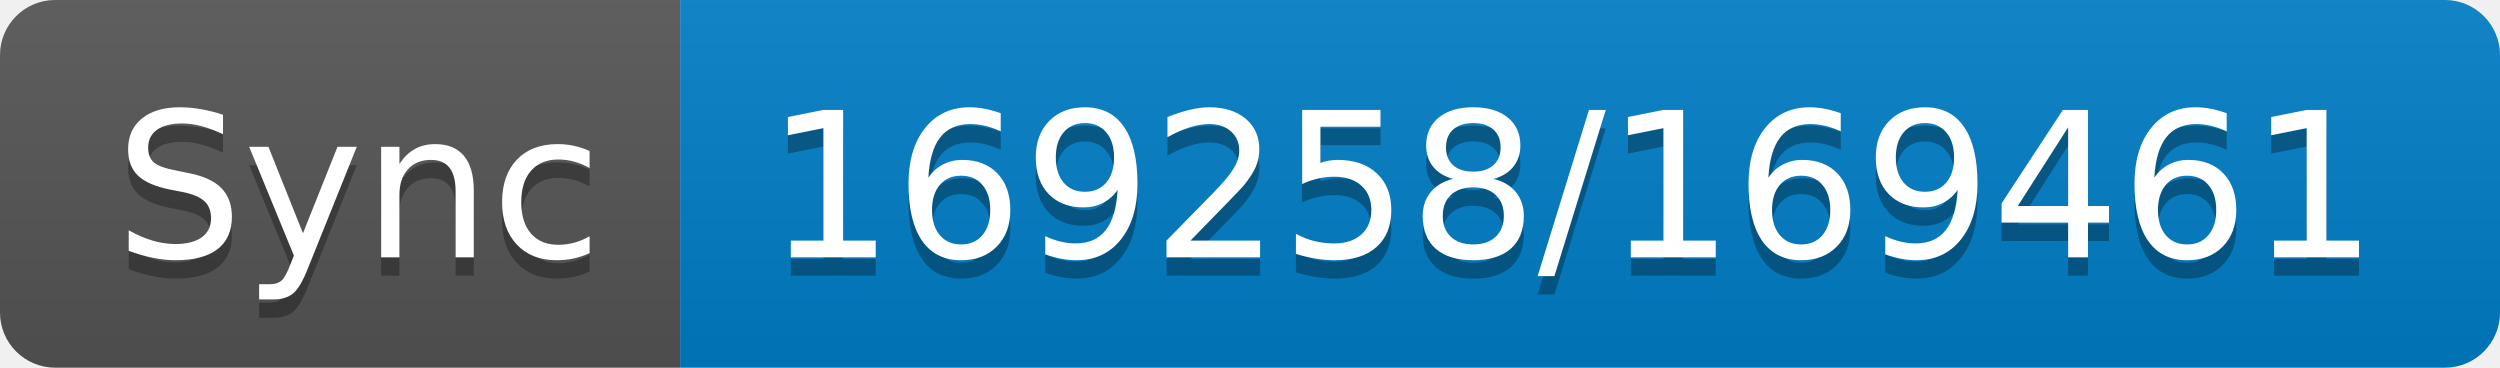
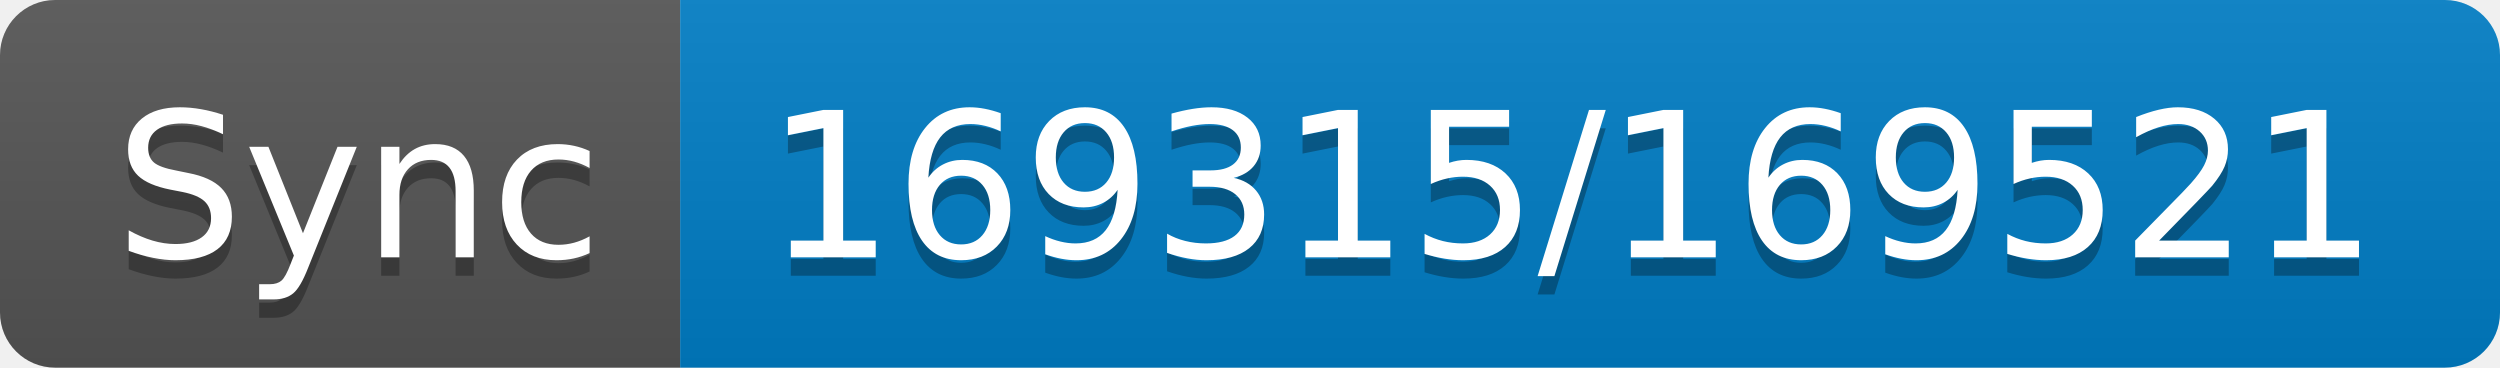
- <svg xmlns="http://www.w3.org/2000/svg" width="136" height="20" role="img" aria-label="Sync: 169258/169461">
+ <svg xmlns="http://www.w3.org/2000/svg" width="136" height="20" role="img" aria-label="Sync: 169315/169521">
  <linearGradient id="s" x2="0" y2="100%">
    <stop offset="0" stop-color="#bbb" stop-opacity=".1" />
    <stop offset="1" stop-opacity=".1" />
  </linearGradient>
  <clipPath id="r">
    <rect width="136" height="20" rx="3" fill="#fff" />
  </clipPath>
  <g clip-path="url(#r)">
    <rect width="37" height="20" fill="#555" />
    <rect x="37" width="99" height="20" fill="#007ec6" />
    <rect width="136" height="20" fill="url(#s)" />
  </g>
  <g fill="#fff" text-anchor="middle" font-family="Verdana,Geneva,DejaVu Sans,sans-serif" text-rendering="geometricPrecision" font-size="110">
    <text aria-hidden="true" x="195" y="150" fill="#010101" fill-opacity=".3" transform="scale(.1)" textLength="270">Sync</text>
    <text x="195" y="140" transform="scale(.1)" fill="#fff" textLength="270">Sync</text>
-     <text aria-hidden="true" x="855" y="150" fill="#010101" fill-opacity=".3" transform="scale(.1)" textLength="890">169258/169461</text>
-     <text x="855" y="140" transform="scale(.1)" fill="#fff" textLength="890">169258/169461</text>
+     <text aria-hidden="true" x="855" y="150" fill="#010101" fill-opacity=".3" transform="scale(.1)" textLength="890">169315/169521</text>
+     <text x="855" y="140" transform="scale(.1)" fill="#fff" textLength="890">169315/169521</text>
  </g>
</svg>
